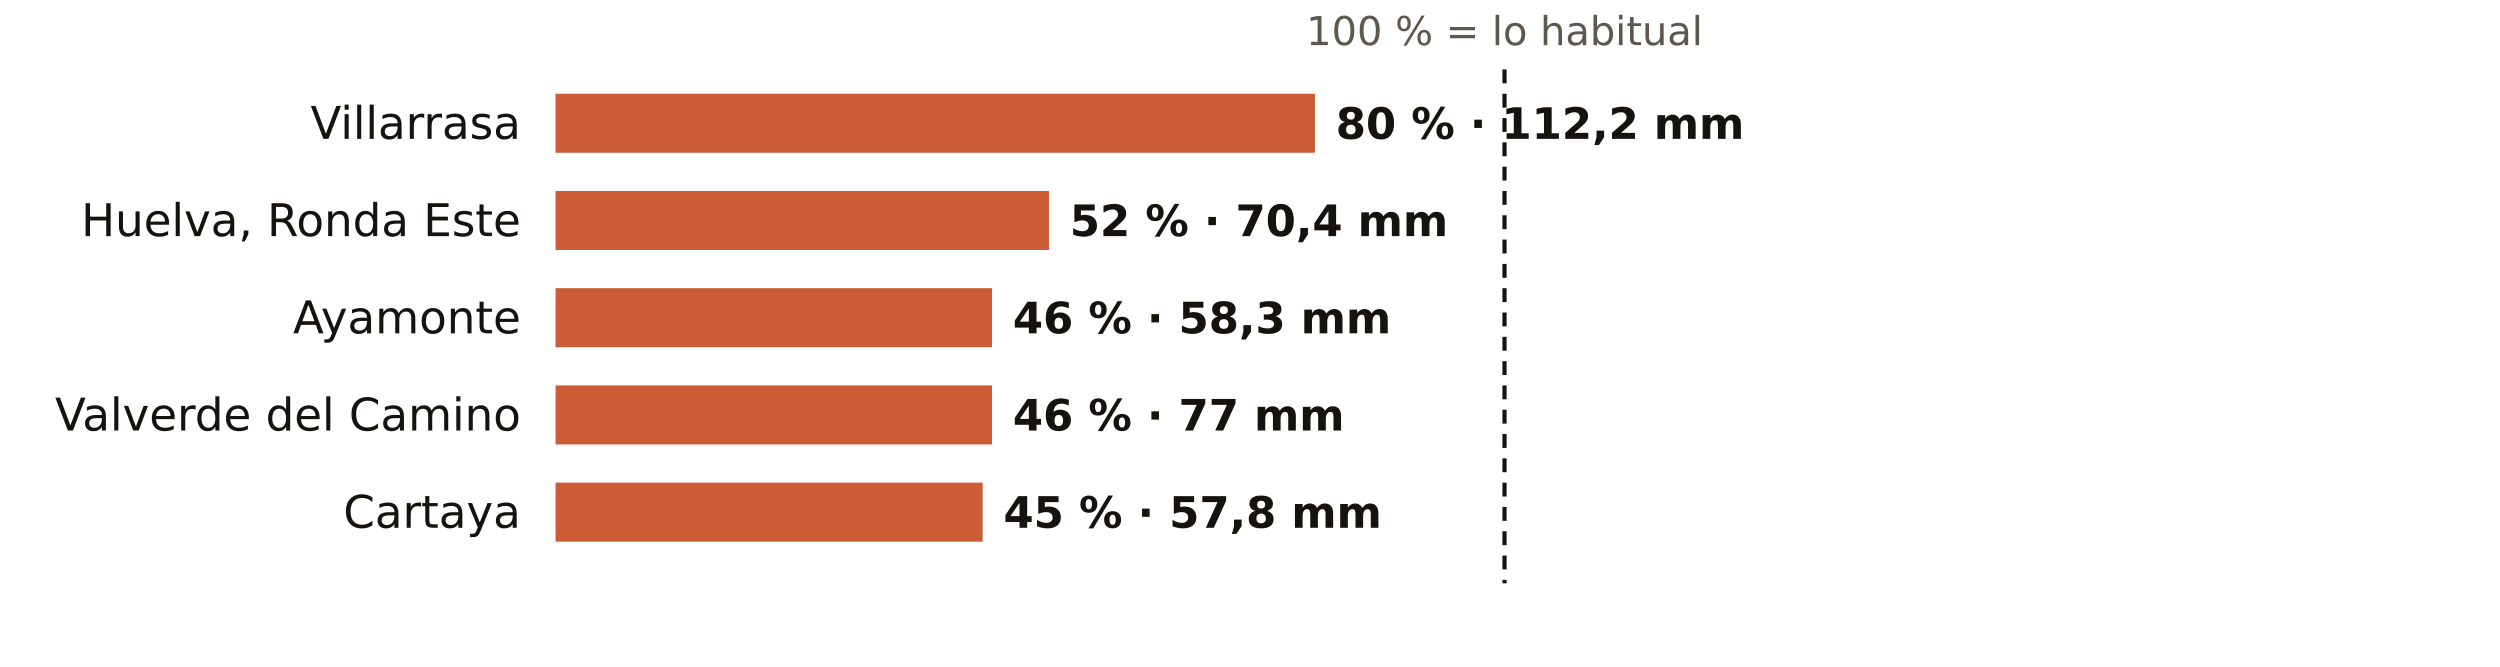
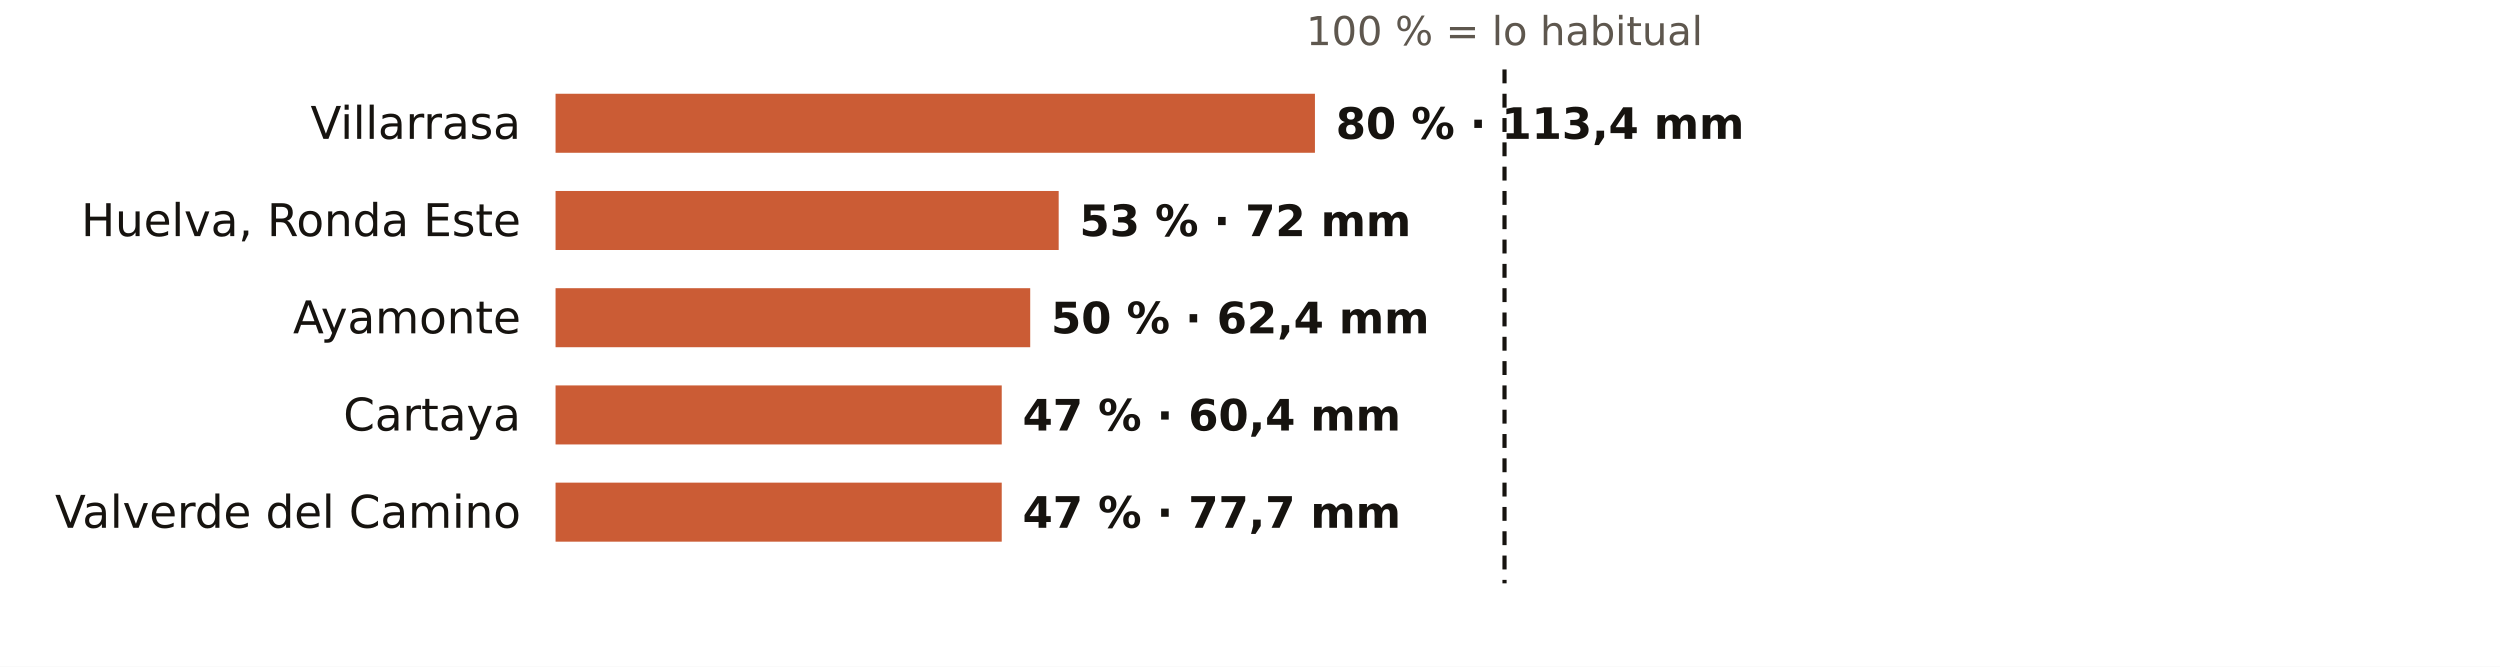
<svg xmlns="http://www.w3.org/2000/svg" viewBox="0 0 720 192" width="720" height="192" role="img" aria-label="El otoño en los pluviómetros de AEMET de Huelva: % de lo habitual">
  <rect width="720" height="192" fill="#FFFFFF" />
  <text x="433.3" y="13.0" font-size="11.5" fill="#5E574E" text-anchor="middle" font-weight="400" font-family="Public Sans, DejaVu Sans, Arial, sans-serif">100 % = lo habitual</text>
  <text x="150.0" y="40.0" font-size="13" fill="#16130F" text-anchor="end" font-weight="500" font-family="Public Sans, DejaVu Sans, Arial, sans-serif">Villarrasa</text>
  <rect x="160" y="27" width="218.7" height="17" fill="#C4461A" opacity="0.88" />
-   <text x="384.7" y="40.0" font-size="12.5" fill="#16130F" text-anchor="start" font-weight="600" font-family="Public Sans, DejaVu Sans, Arial, sans-serif">80 % · 112,2 mm</text>
+   <text x="384.7" y="40.0" font-size="12.5" fill="#16130F" text-anchor="start" font-weight="600" font-family="Public Sans, DejaVu Sans, Arial, sans-serif">80 % · 113,4 mm</text>
  <text x="150.0" y="68.0" font-size="13" fill="#16130F" text-anchor="end" font-weight="500" font-family="Public Sans, DejaVu Sans, Arial, sans-serif">Huelva, Ronda Este</text>
-   <rect x="160" y="55" width="142.1" height="17" fill="#C4461A" opacity="0.88" />
-   <text x="308.1" y="68.0" font-size="12.5" fill="#16130F" text-anchor="start" font-weight="600" font-family="Public Sans, DejaVu Sans, Arial, sans-serif">52 % · 70,4 mm</text>
+   <rect x="160" y="55" width="144.9" height="17" fill="#C4461A" opacity="0.88" />
+   <text x="310.9" y="68.0" font-size="12.5" fill="#16130F" text-anchor="start" font-weight="600" font-family="Public Sans, DejaVu Sans, Arial, sans-serif">53 % · 72 mm</text>
  <text x="150.0" y="96.0" font-size="13" fill="#16130F" text-anchor="end" font-weight="500" font-family="Public Sans, DejaVu Sans, Arial, sans-serif">Ayamonte</text>
-   <rect x="160" y="83" width="125.7" height="17" fill="#C4461A" opacity="0.88" />
-   <text x="291.7" y="96.0" font-size="12.5" fill="#16130F" text-anchor="start" font-weight="600" font-family="Public Sans, DejaVu Sans, Arial, sans-serif">46 % · 58,3 mm</text>
-   <text x="150.0" y="124.0" font-size="13" fill="#16130F" text-anchor="end" font-weight="500" font-family="Public Sans, DejaVu Sans, Arial, sans-serif">Valverde del Camino</text>
-   <rect x="160" y="111" width="125.7" height="17" fill="#C4461A" opacity="0.88" />
-   <text x="291.7" y="124.0" font-size="12.5" fill="#16130F" text-anchor="start" font-weight="600" font-family="Public Sans, DejaVu Sans, Arial, sans-serif">46 % · 77 mm</text>
-   <text x="150.0" y="152.0" font-size="13" fill="#16130F" text-anchor="end" font-weight="500" font-family="Public Sans, DejaVu Sans, Arial, sans-serif">Cartaya</text>
-   <rect x="160" y="139" width="123.0" height="17" fill="#C4461A" opacity="0.88" />
-   <text x="289.0" y="152.0" font-size="12.5" fill="#16130F" text-anchor="start" font-weight="600" font-family="Public Sans, DejaVu Sans, Arial, sans-serif">45 % · 57,8 mm</text>
+   <rect x="160" y="83" width="136.7" height="17" fill="#C4461A" opacity="0.88" />
+   <text x="302.7" y="96.0" font-size="12.5" fill="#16130F" text-anchor="start" font-weight="600" font-family="Public Sans, DejaVu Sans, Arial, sans-serif">50 % · 62,4 mm</text>
+   <text x="150.0" y="124.0" font-size="13" fill="#16130F" text-anchor="end" font-weight="500" font-family="Public Sans, DejaVu Sans, Arial, sans-serif">Cartaya</text>
+   <rect x="160" y="111" width="128.5" height="17" fill="#C4461A" opacity="0.88" />
+   <text x="294.5" y="124.0" font-size="12.5" fill="#16130F" text-anchor="start" font-weight="600" font-family="Public Sans, DejaVu Sans, Arial, sans-serif">47 % · 60,4 mm</text>
+   <text x="150.0" y="152.0" font-size="13" fill="#16130F" text-anchor="end" font-weight="500" font-family="Public Sans, DejaVu Sans, Arial, sans-serif">Valverde del Camino</text>
+   <rect x="160" y="139" width="128.5" height="17" fill="#C4461A" opacity="0.88" />
+   <text x="294.5" y="152.0" font-size="12.5" fill="#16130F" text-anchor="start" font-weight="600" font-family="Public Sans, DejaVu Sans, Arial, sans-serif">47 % · 77,7 mm</text>
  <line x1="433.3" x2="433.3" y1="20" y2="168" stroke="#16130F" stroke-width="1.2" stroke-dasharray="4 3" />
</svg>
